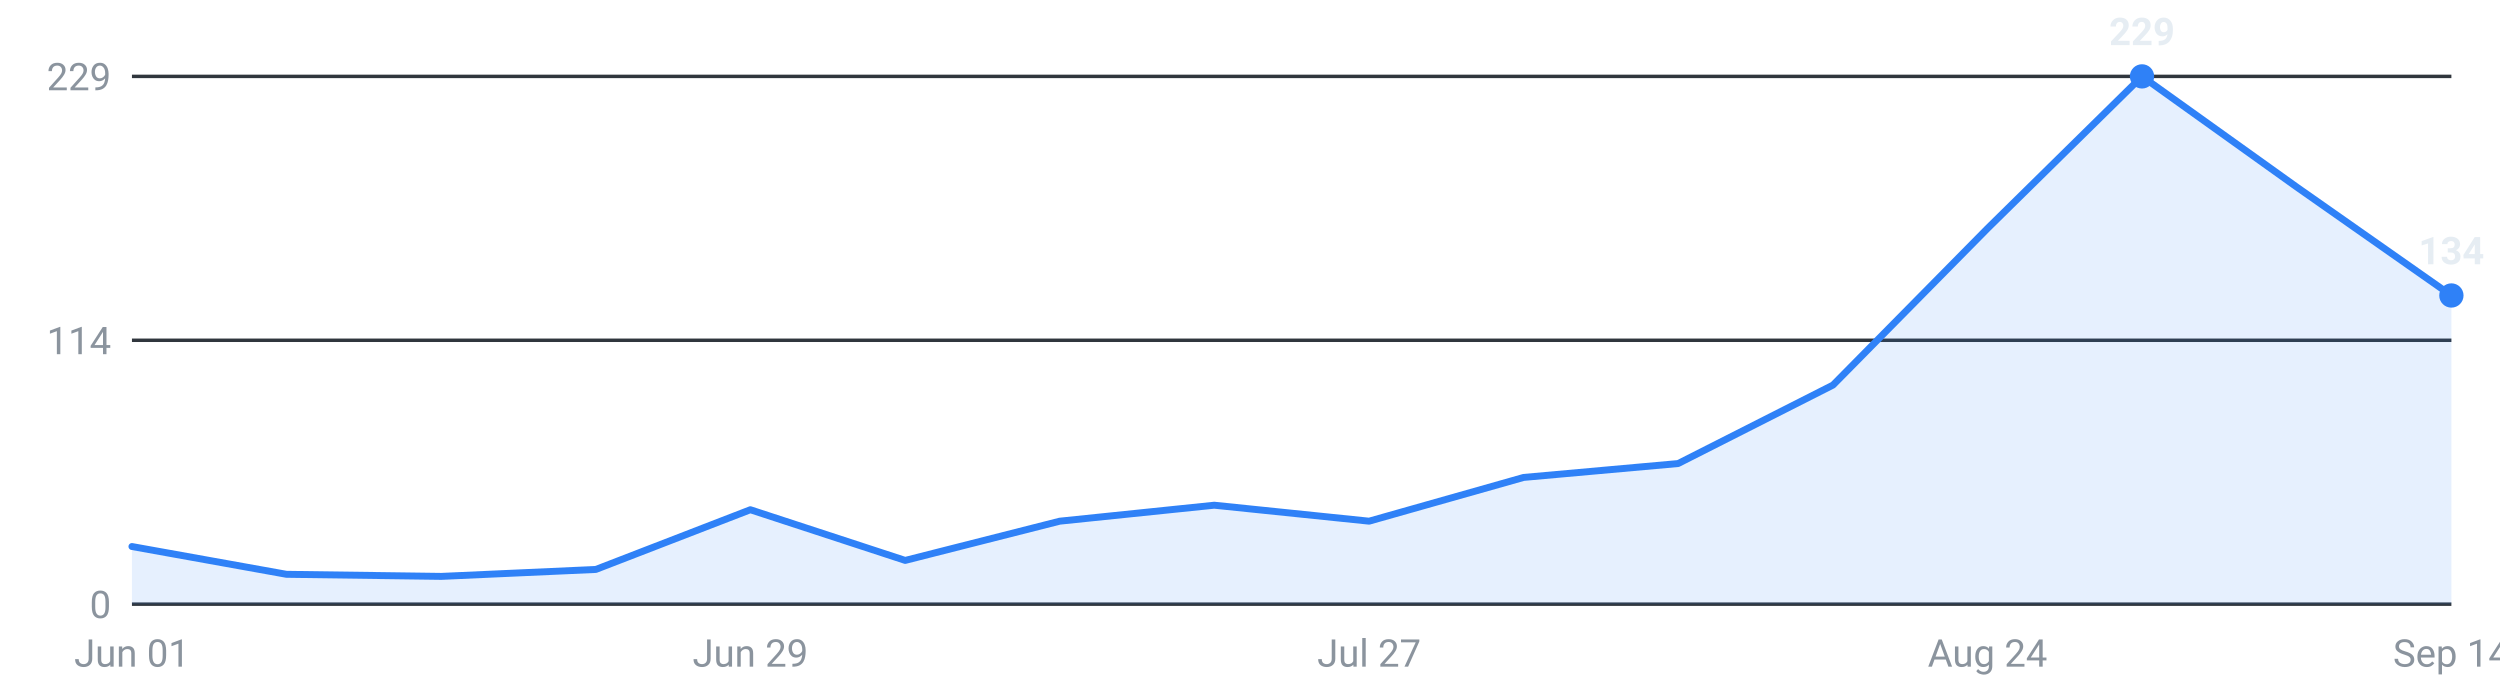
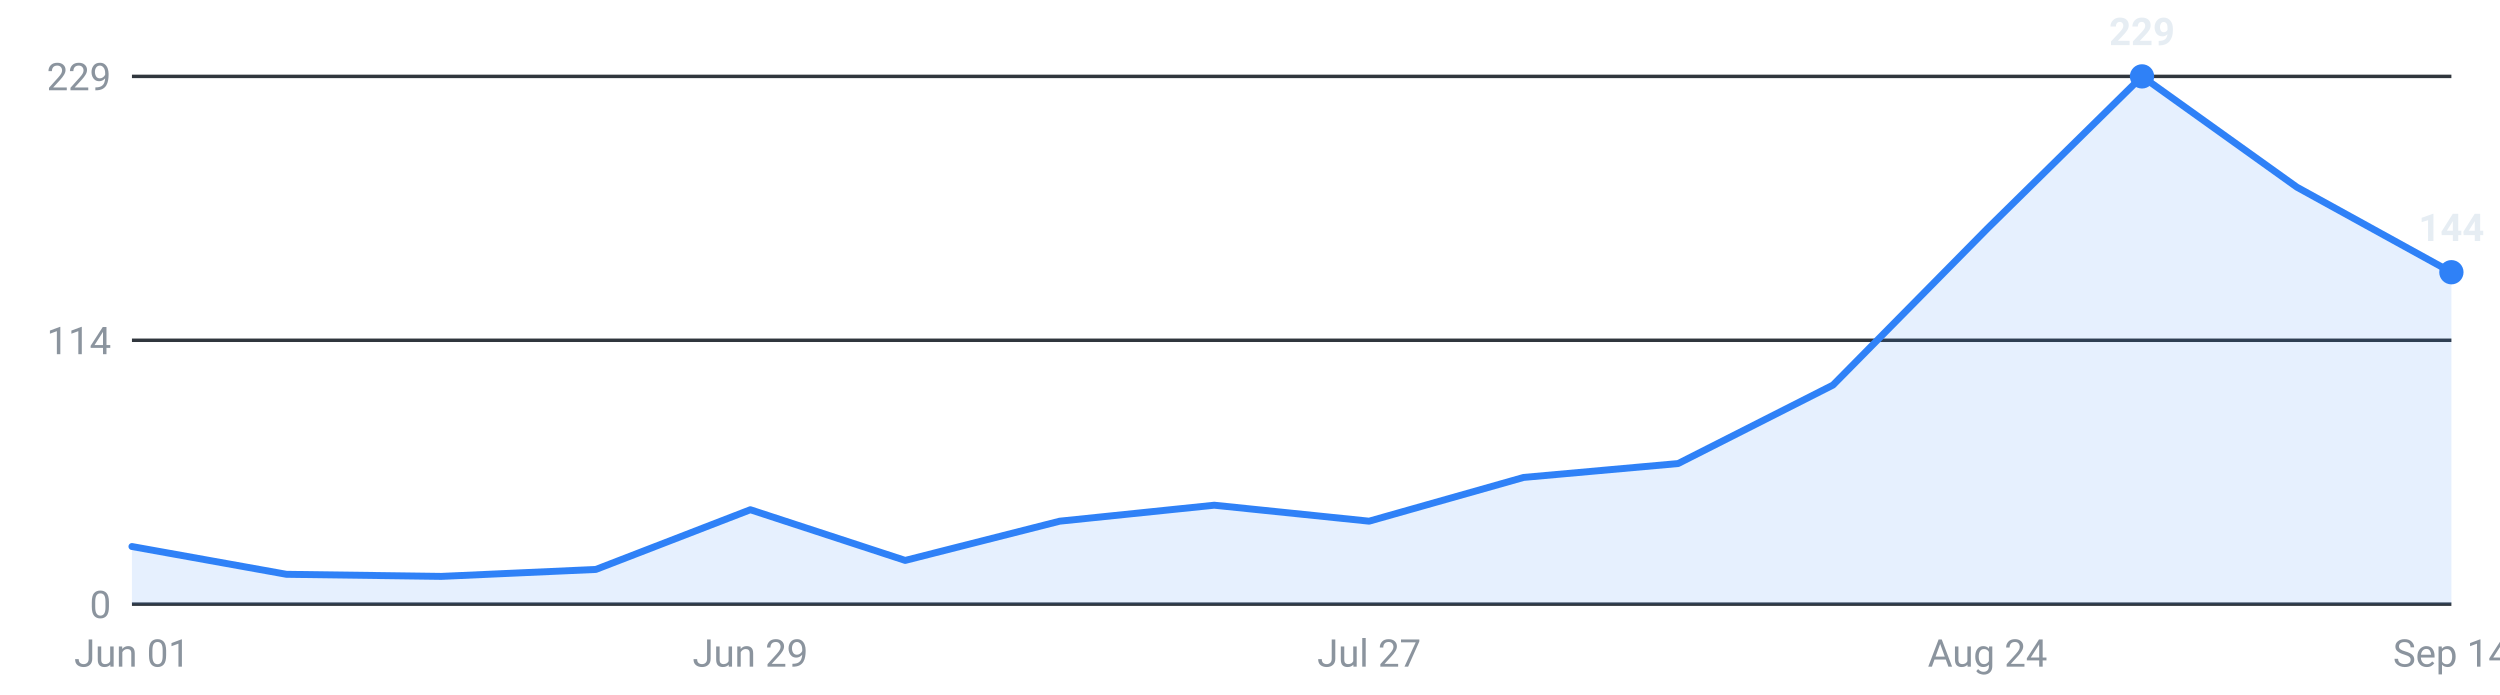
<svg xmlns="http://www.w3.org/2000/svg" viewBox="0 0 720 200" width="720" height="200" role="img" aria-label="Internships posted per week, last 16 weeks">
  <g font-family="-apple-system,Segoe UI,Roboto,sans-serif" font-size="11">
    <line x1="38" y1="174.0" x2="706" y2="174.0" stroke="#30363d" stroke-width="1" />
    <text x="32" y="178.0" text-anchor="end" fill="#8b949e">0</text>
    <line x1="38" y1="98.0" x2="706" y2="98.0" stroke="#30363d" stroke-width="1" />
    <text x="32" y="102.0" text-anchor="end" fill="#8b949e">114</text>
    <line x1="38" y1="22.0" x2="706" y2="22.0" stroke="#30363d" stroke-width="1" />
    <text x="32" y="26.0" text-anchor="end" fill="#8b949e">229</text>
-     <path d="M38.0,174 L38.0,157.4 L82.5,165.4 L127.1,166.0 L171.6,164.0 L216.1,146.8 L260.7,161.4 L305.2,150.1 L349.7,145.5 L394.3,150.1 L438.8,137.5 L483.3,133.5 L527.9,110.9 L572.4,65.8 L616.9,22.0 L661.5,53.9 L706.0,85.1 L706.0,174 Z" fill="#2f81f7" fill-opacity="0.12" />
-     <polyline points="38.0,157.4 82.5,165.4 127.1,166.0 171.6,164.0 216.1,146.8 260.7,161.4 305.2,150.1 349.7,145.5 394.3,150.1 438.8,137.5 483.3,133.5 527.9,110.9 572.4,65.8 616.9,22.0 661.5,53.9 706.0,85.1" fill="none" stroke="#2f81f7" stroke-width="2" stroke-linejoin="round" stroke-linecap="round" />
+     <path d="M38.0,174 L38.0,157.4 L82.5,165.4 L127.1,166.0 L171.6,164.0 L216.1,146.8 L260.7,161.4 L305.2,150.1 L349.7,145.5 L394.3,150.1 L438.8,137.5 L483.3,133.5 L527.9,110.9 L572.4,65.8 L616.9,22.0 L661.5,53.9 L706.0,78.4 L706.0,174 Z" fill="#2f81f7" fill-opacity="0.12" />
+     <polyline points="38.0,157.4 82.5,165.4 127.1,166.0 171.6,164.0 216.1,146.8 260.7,161.4 305.2,150.1 349.7,145.5 394.3,150.1 438.8,137.5 483.3,133.5 527.9,110.9 572.4,65.8 616.9,22.0 661.5,53.9 706.0,78.4" fill="none" stroke="#2f81f7" stroke-width="2" stroke-linejoin="round" stroke-linecap="round" />
    <circle cx="616.9" cy="22.0" r="3.5" fill="#2f81f7" />
    <text x="616.9" y="13.0" text-anchor="middle" fill="#e6edf3" font-weight="600">229</text>
-     <circle cx="706.0" cy="85.1" r="3.5" fill="#2f81f7" />
-     <text x="706.0" y="76.1" text-anchor="middle" fill="#e6edf3" font-weight="600">134</text>
+     <circle cx="706.0" cy="78.4" r="3.5" fill="#2f81f7" />
+     <text x="706.0" y="69.4" text-anchor="middle" fill="#e6edf3" font-weight="600">144</text>
    <text x="38.0" y="192" text-anchor="middle" fill="#8b949e">Jun 01</text>
    <text x="216.1" y="192" text-anchor="middle" fill="#8b949e">Jun 29</text>
    <text x="394.3" y="192" text-anchor="middle" fill="#8b949e">Jul 27</text>
    <text x="572.4" y="192" text-anchor="middle" fill="#8b949e">Aug 24</text>
    <text x="706.0" y="192" text-anchor="middle" fill="#8b949e">Sep 14</text>
  </g>
</svg>
